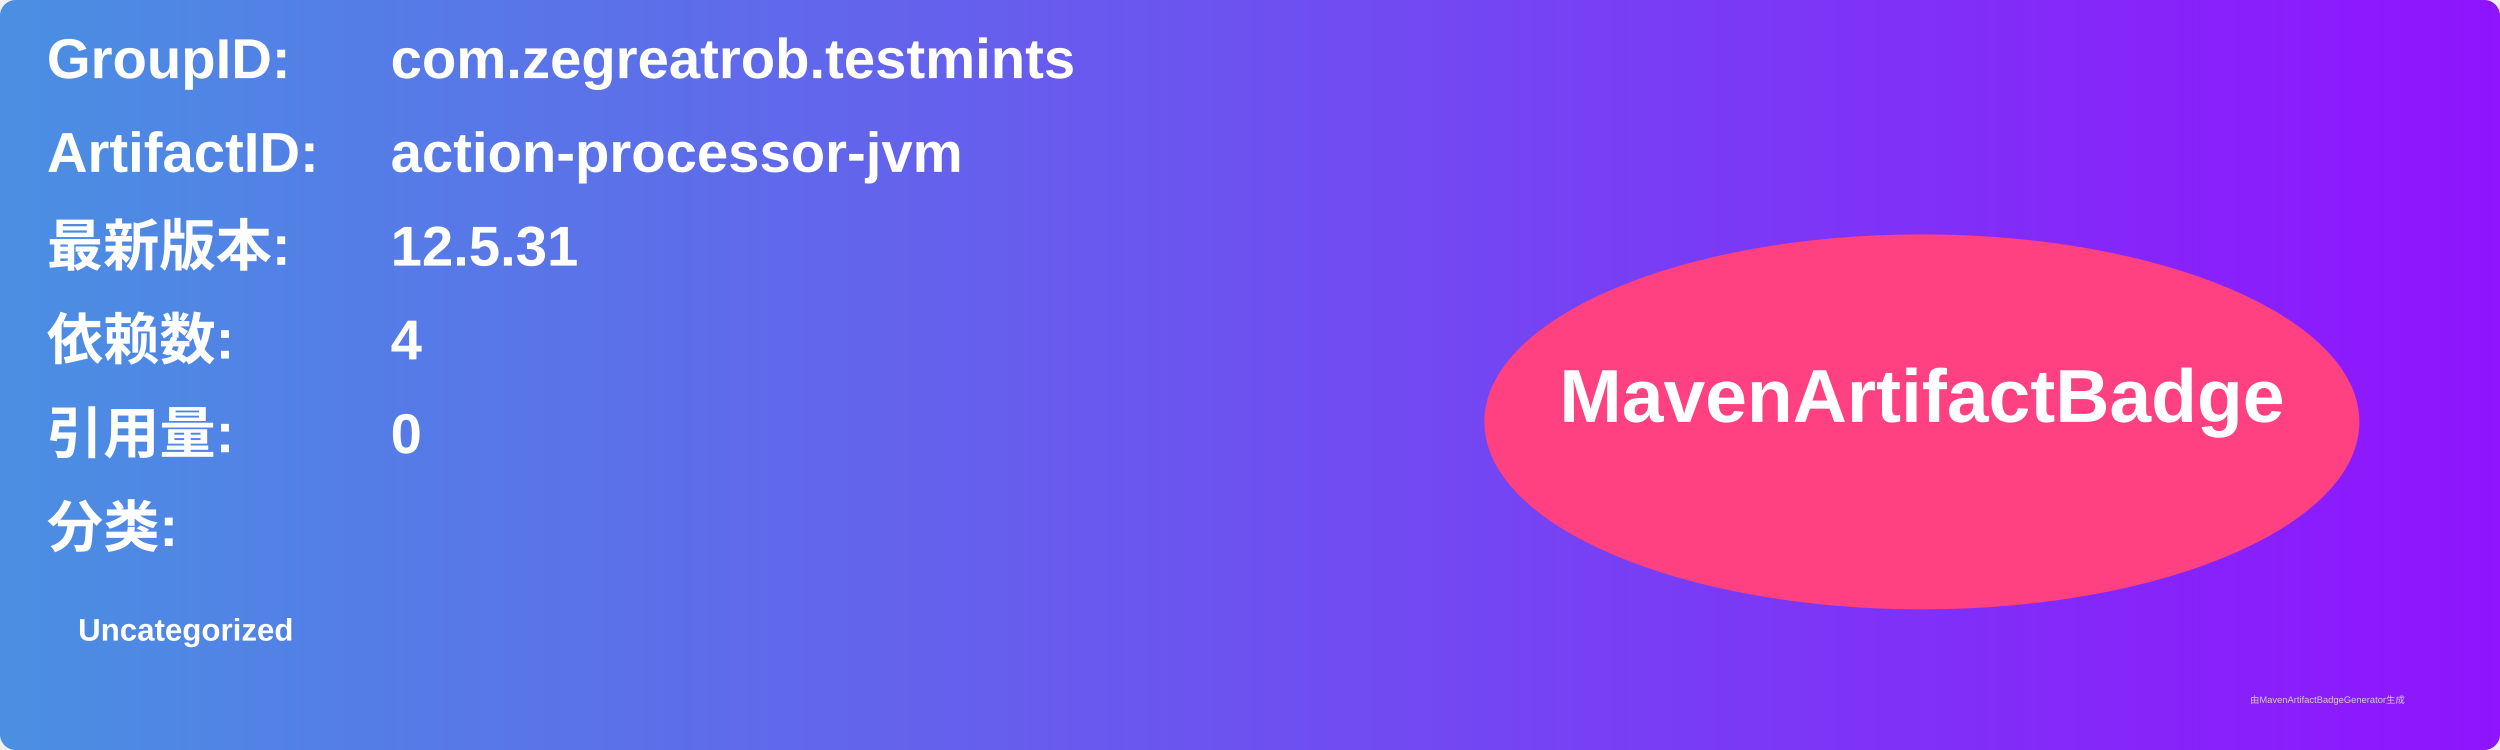
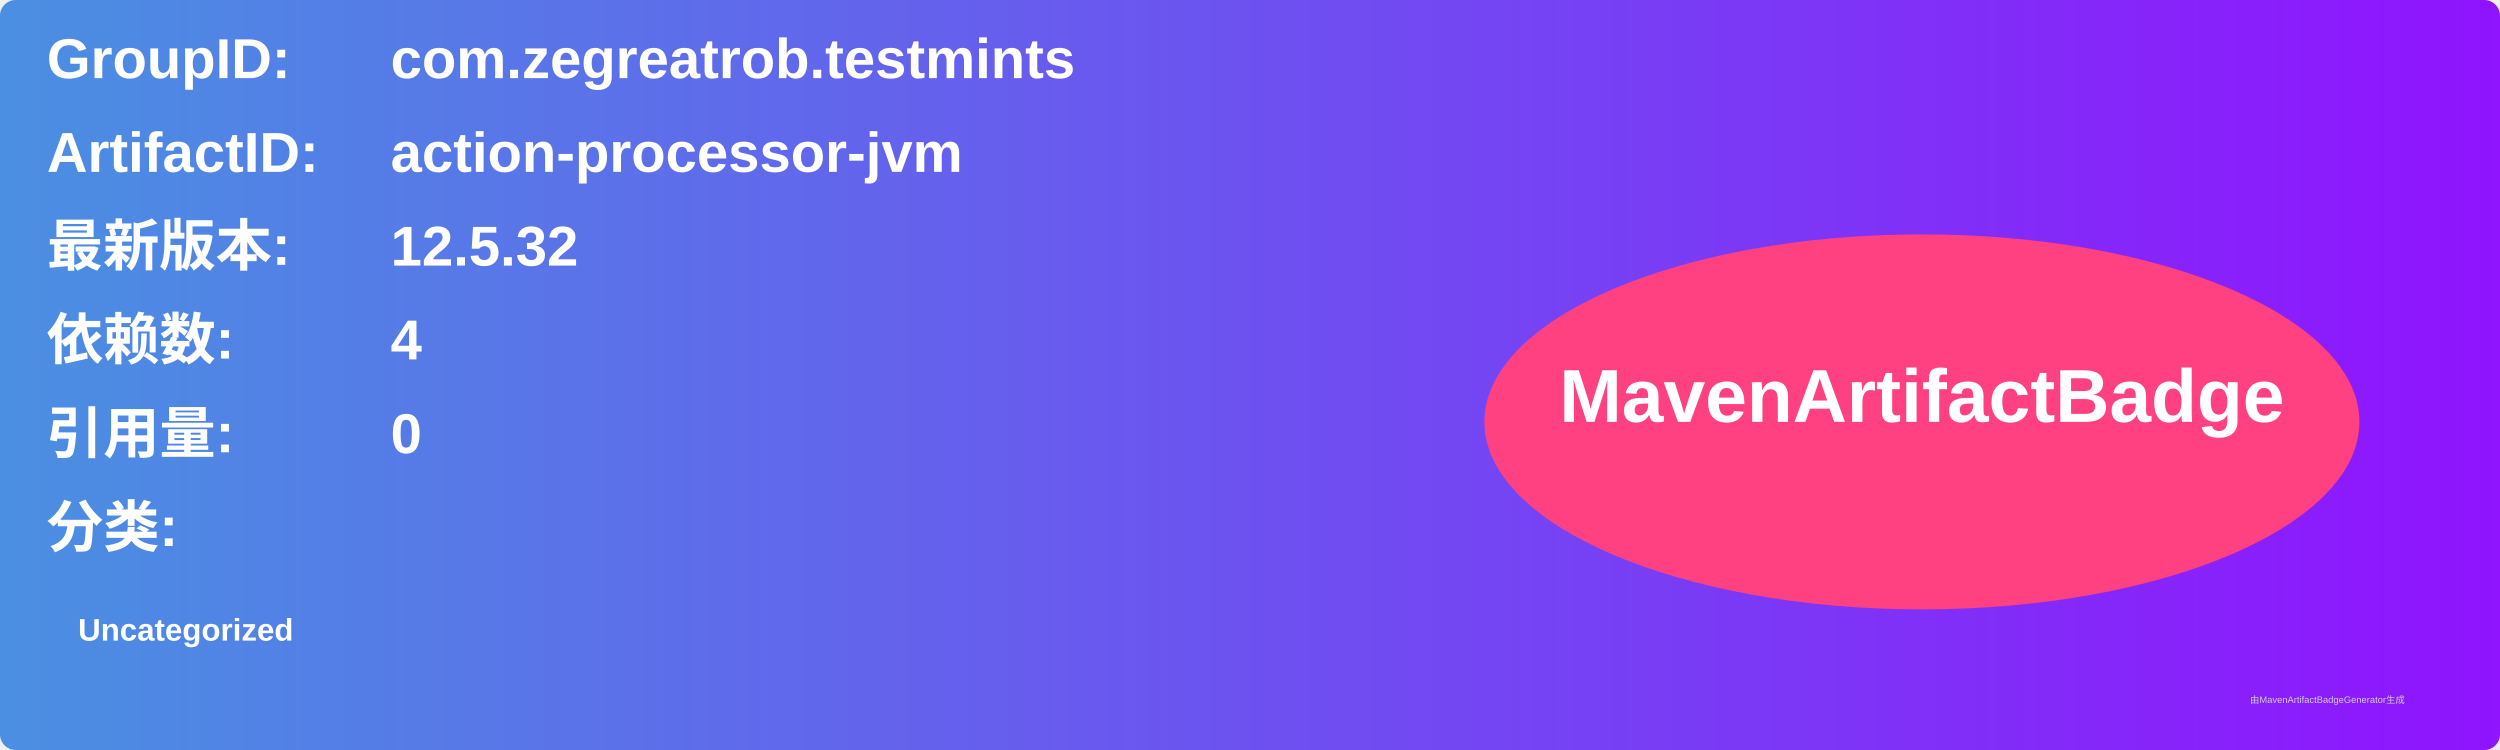
<svg xmlns="http://www.w3.org/2000/svg" width="800" height="240" viewBox="0 0 800 240">
  <linearGradient id="grad" x1="0%" y1="0%" x2="100%" y2="0%">
    <stop offset="0%" stop-color="#4a90e2" />
    <stop offset="100%" stop-color="#9013fe" />
  </linearGradient>
  <rect width="100%" height="100%" rx="5" ry="5" fill="url(#grad)" />
  <g transform="translate(15, 15)">
    <text x="0" y="10" font-family="Arial" font-size="18" fill="white" font-weight="bold" width="260">GroupID:</text>
    <text x="110" y="10" font-family="Arial" font-size="18" fill="white" font-weight="bold" width="460">com.zegreatrob.testmints</text>
    <text x="0" y="40" font-family="Arial" font-size="18" fill="white" font-weight="bold" width="260">ArtifactID:</text>
    <text x="110" y="40" font-family="Arial" font-size="18" fill="white" font-weight="bold" width="460">action-processor-jvm</text>
    <text x="0" y="70" font-family="Arial" font-size="18" fill="white" font-weight="bold">最新版本:</text>
    <text x="110" y="70" font-family="Arial" font-size="18" fill="white" font-weight="bold">
-       <tspan font-weight="bold">12.5.31</tspan>
+       <tspan font-weight="bold">12.5.32</tspan>
    </text>
    <text x="0" y="100" font-family="Arial" font-size="18" fill="white" font-weight="bold">依赖数: </text>
    <text x="110" y="100" font-family="Arial" font-size="18" fill="white">
      <tspan font-weight="bold">4</tspan>
    </text>
    <text x="0" y="130" font-family="Arial" font-size="18" fill="white" font-weight="bold">引用量: </text>
    <text x="110" y="130" font-family="Arial" font-size="18" fill="white">
      <tspan font-weight="bold">0</tspan>
    </text>
    <text x="0" y="160" font-family="Arial" font-size="18" fill="white" font-weight="bold">分类:</text>
    <text x="10" y="190" font-family="Arial" font-size="10" fill="white">
      <tspan font-weight="bold">Uncategorized</tspan>
    </text>
    <ellipse cx="600" cy="120" rx="140" ry="60" fill="#ff4081" />
    <text x="600" y="120" text-anchor="middle" font-family="Arial" font-size="24" fill="white" font-weight="bold">MavenArtifactBadge</text>
  </g>
  <text x="720" y="225" font-family="Arial" font-size="3" fill="#d0d0d0">由MavenArtifactBadgeGenerator生成</text>
</svg>
